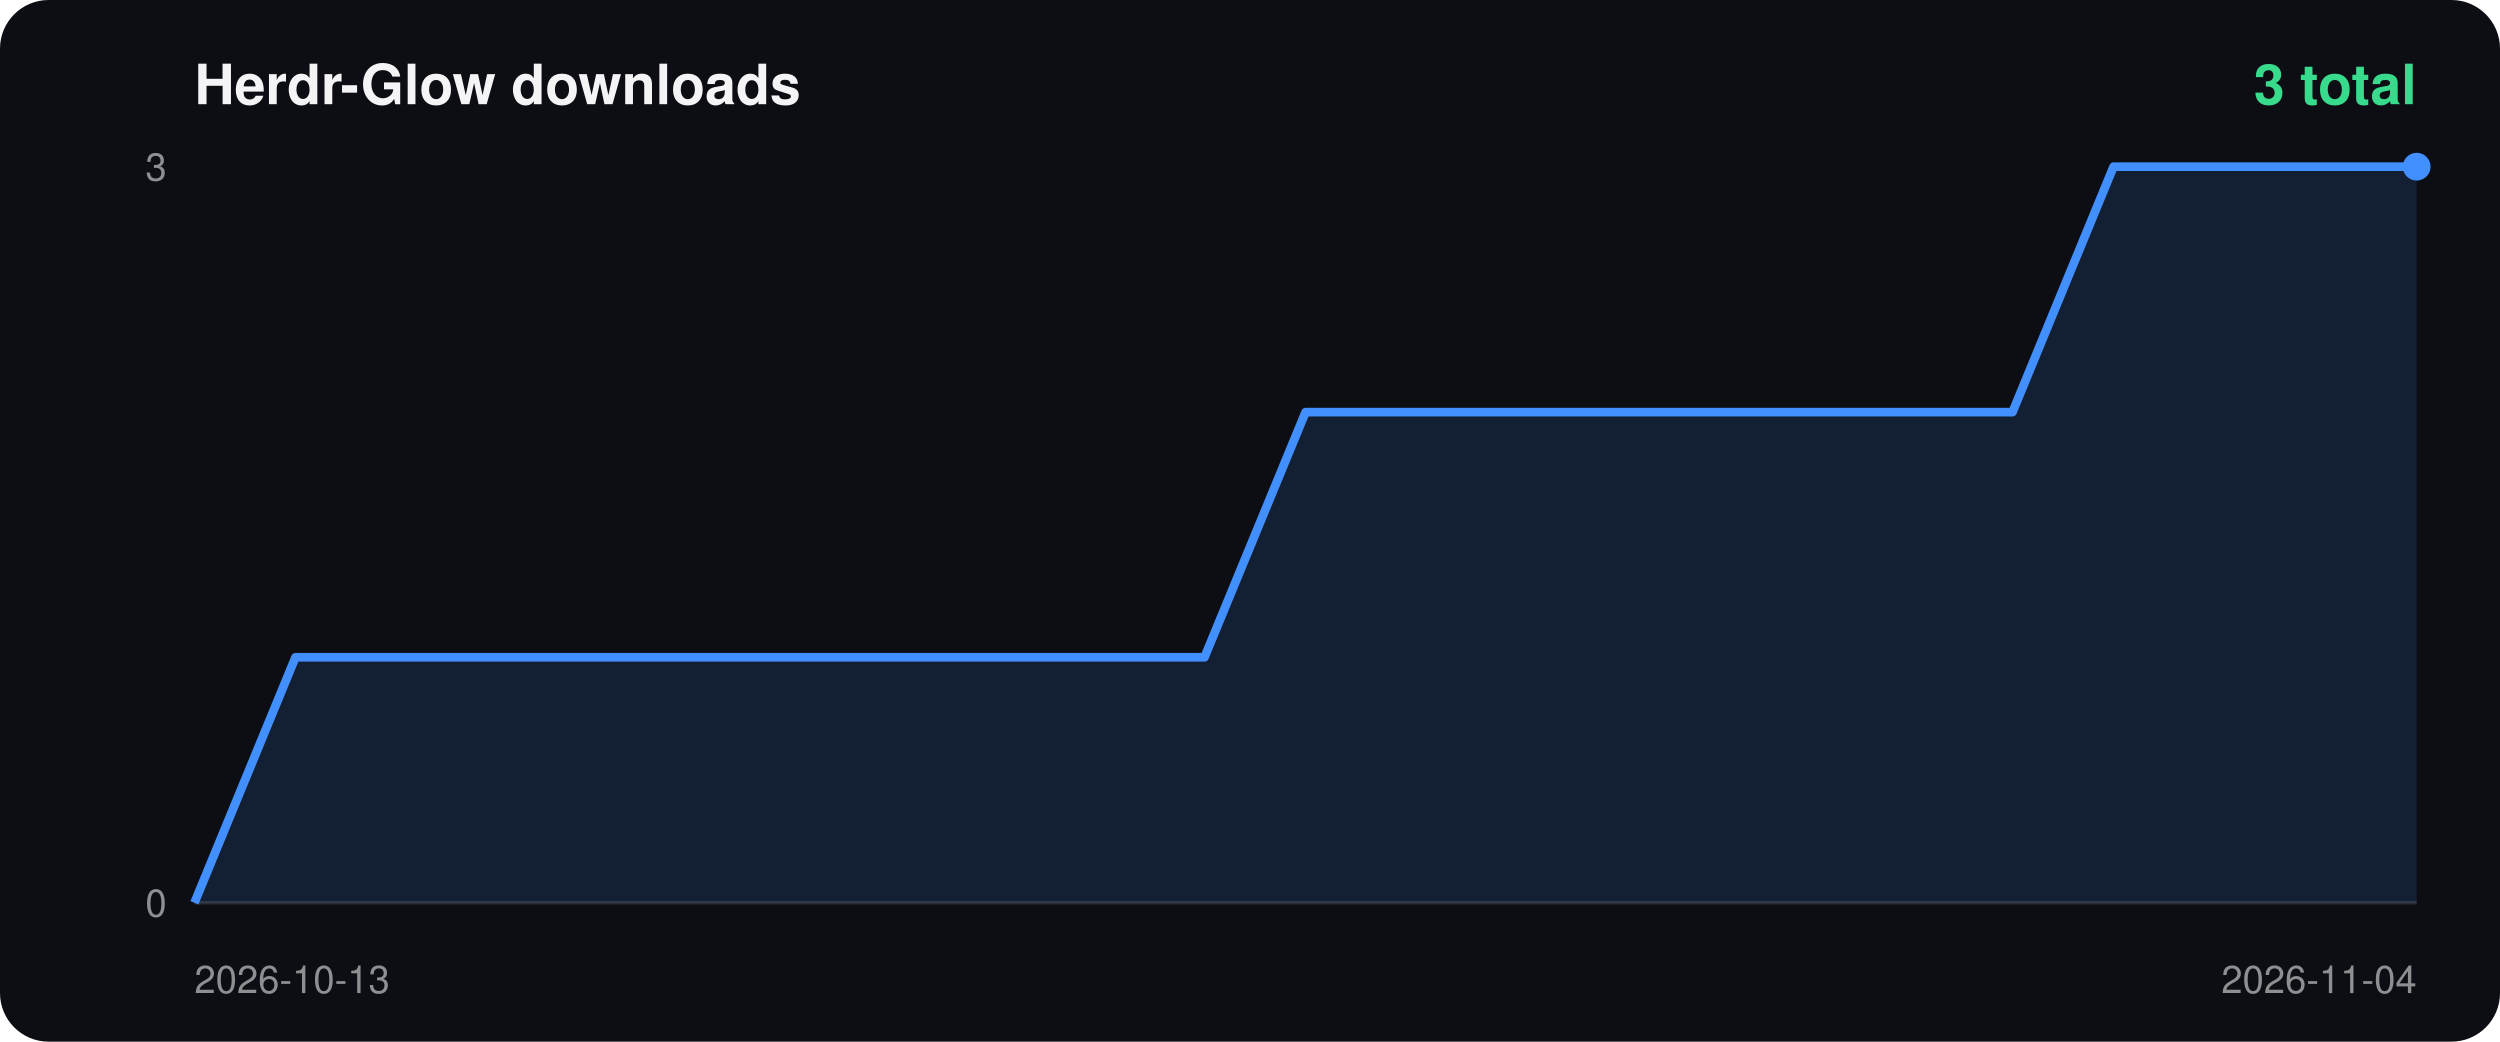
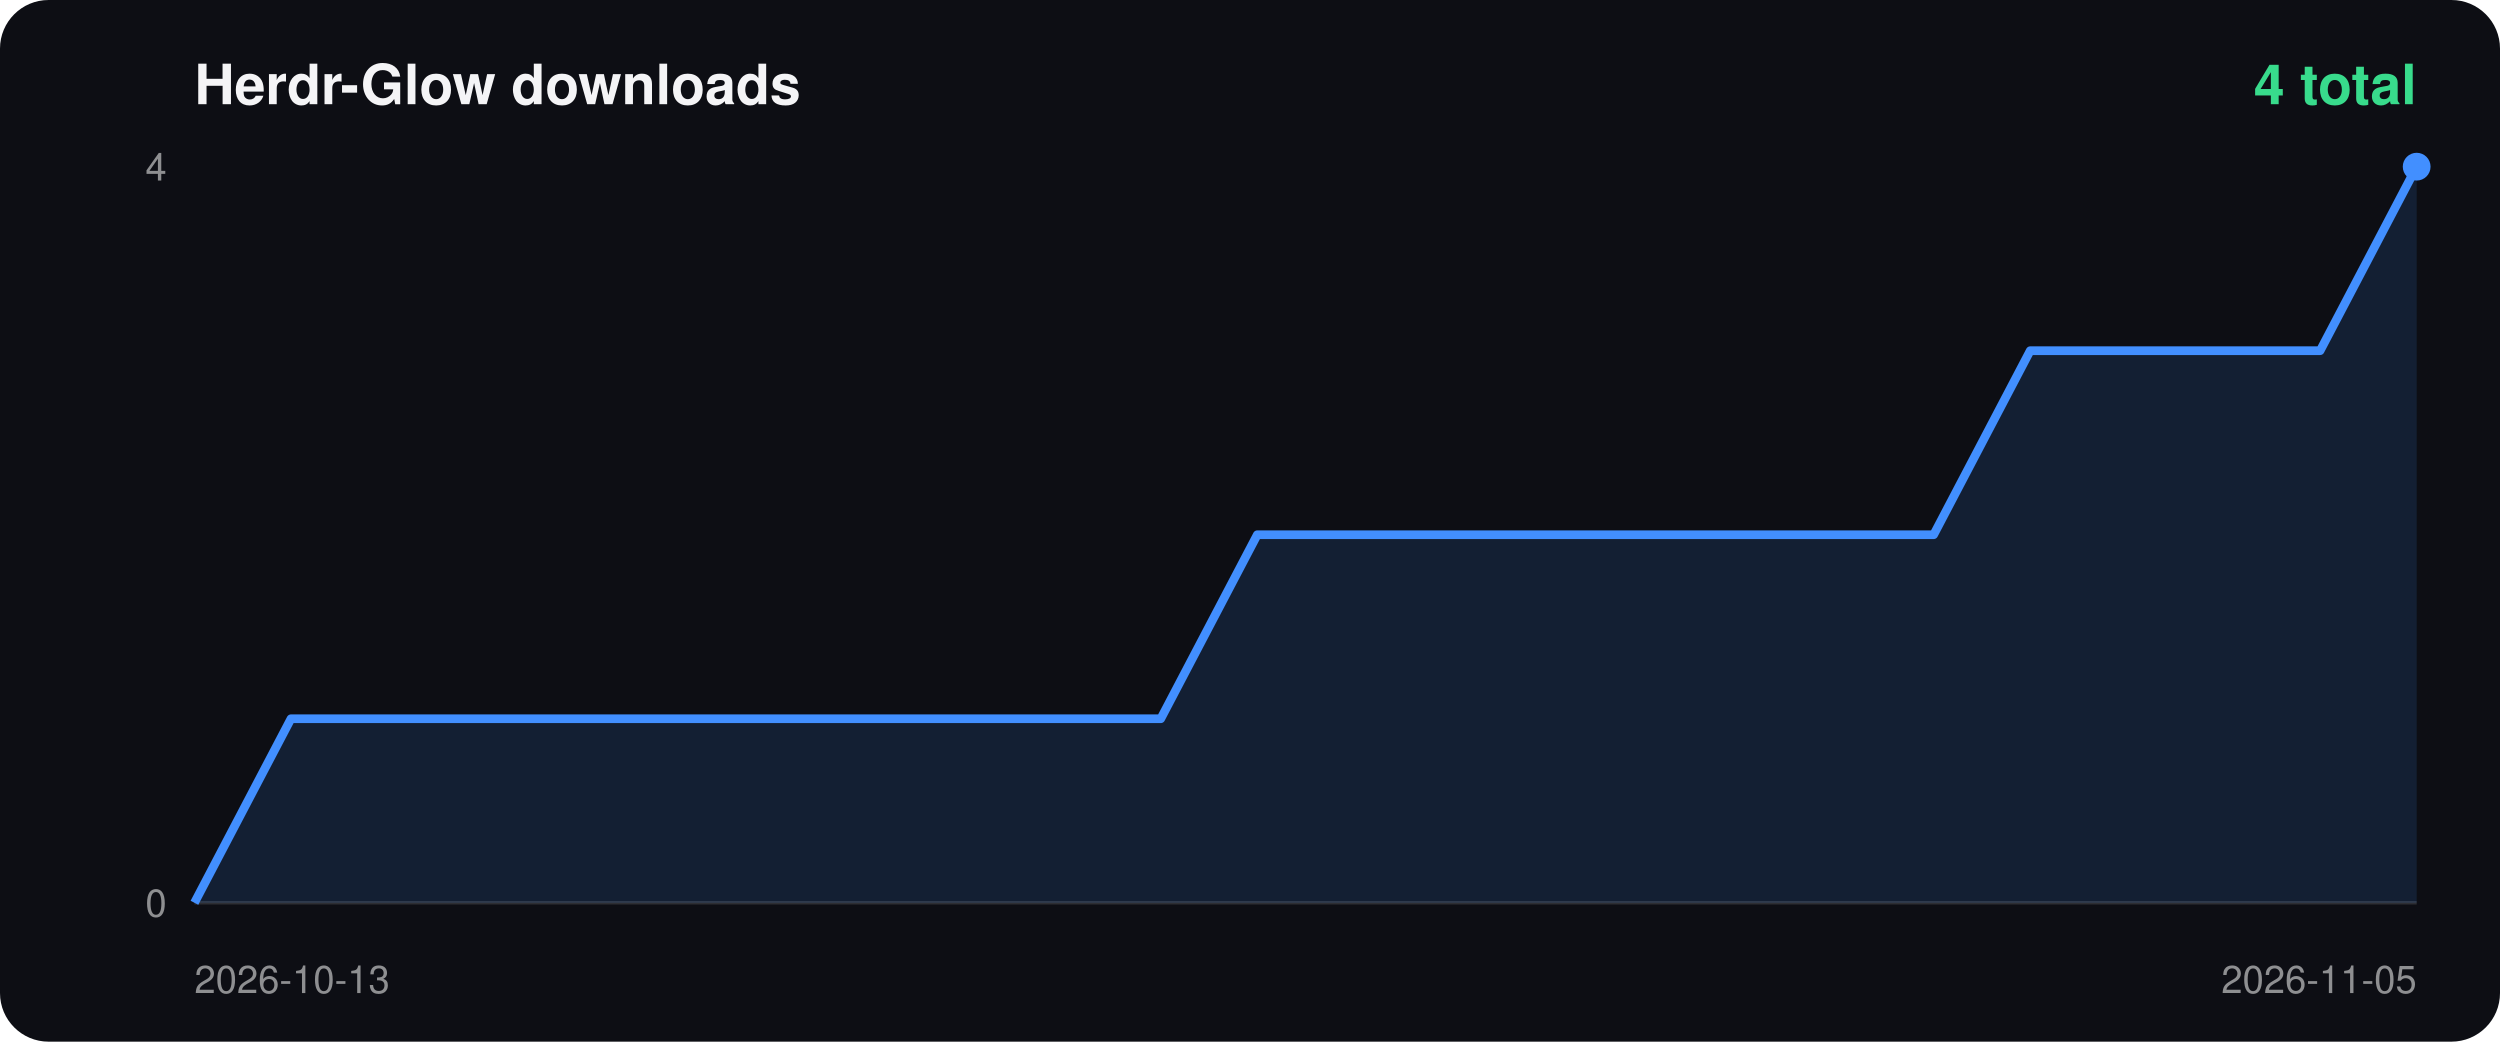
<svg xmlns="http://www.w3.org/2000/svg" width="720" height="300" viewBox="0 0 720 300">
  <rect width="100%" height="100%" rx="14" fill="#0d0e14" />
  <text x="56" y="30" fill="#f4f4f6" font-size="16" font-weight="700" font-family="-apple-system,Segoe UI,Helvetica,Arial,sans-serif">Herdr-Glow downloads</text>
-   <text x="696" y="30" fill="#38db8c" font-size="16" font-weight="700" text-anchor="end" font-family="-apple-system,Segoe UI,Helvetica,Arial,sans-serif">3 total</text>
+   <text x="696" y="30" fill="#38db8c" font-size="16" font-weight="700" text-anchor="end" font-family="-apple-system,Segoe UI,Helvetica,Arial,sans-serif">4 total</text>
  <line x1="56" y1="260" x2="696" y2="260" stroke="#ffffff22" />
-   <text x="48" y="52" fill="#ffffff88" font-size="11" text-anchor="end" font-family="-apple-system,Segoe UI,Helvetica,Arial,sans-serif">3</text>
+   <text x="48" y="52" fill="#ffffff88" font-size="11" text-anchor="end" font-family="-apple-system,Segoe UI,Helvetica,Arial,sans-serif">4</text>
  <text x="48" y="264" fill="#ffffff88" font-size="11" text-anchor="end" font-family="-apple-system,Segoe UI,Helvetica,Arial,sans-serif">0</text>
  <text x="56" y="286" fill="#ffffff88" font-size="11" font-family="-apple-system,Segoe UI,Helvetica,Arial,sans-serif">2026-10-13</text>
-   <text x="696" y="286" fill="#ffffff88" font-size="11" text-anchor="end" font-family="-apple-system,Segoe UI,Helvetica,Arial,sans-serif">2026-11-04</text>
-   <polygon points="56.0,260 56.0,260.0 85.1,189.3 114.2,189.3 143.3,189.3 172.4,189.3 201.5,189.3 230.5,189.3 259.6,189.3 288.7,189.3 317.8,189.3 346.9,189.3 376.0,118.7 405.1,118.7 434.2,118.7 463.3,118.7 492.4,118.7 521.5,118.7 550.5,118.7 579.6,118.7 608.7,48.0 637.8,48.0 666.9,48.0 696.0,48.0 696.0,260" fill="#428fff22" />
-   <polyline points="56.0,260.0 85.1,189.3 114.2,189.3 143.3,189.3 172.4,189.3 201.5,189.3 230.5,189.3 259.6,189.3 288.7,189.3 317.8,189.3 346.9,189.3 376.0,118.7 405.1,118.7 434.2,118.7 463.3,118.7 492.4,118.7 521.5,118.7 550.5,118.7 579.6,118.7 608.7,48.0 637.8,48.0 666.9,48.0 696.0,48.0" fill="none" stroke="#428fff" stroke-width="2.5" stroke-linejoin="round" />
+   <text x="696" y="286" fill="#ffffff88" font-size="11" text-anchor="end" font-family="-apple-system,Segoe UI,Helvetica,Arial,sans-serif">2026-11-05</text>
+   <polygon points="56.0,260 56.0,260.0 83.8,207.0 111.7,207.0 139.5,207.0 167.3,207.0 195.1,207.0 223.0,207.0 250.8,207.0 278.6,207.0 306.4,207.0 334.3,207.0 362.1,154.0 389.9,154.0 417.7,154.0 445.6,154.0 473.4,154.0 501.2,154.0 529.0,154.0 556.9,154.0 584.7,101.0 612.5,101.0 640.3,101.0 668.2,101.0 696.0,48.0 696.0,260" fill="#428fff22" />
+   <polyline points="56.0,260.0 83.8,207.0 111.7,207.0 139.5,207.0 167.3,207.0 195.1,207.0 223.0,207.0 250.8,207.0 278.6,207.0 306.4,207.0 334.3,207.0 362.1,154.0 389.9,154.0 417.7,154.0 445.6,154.0 473.4,154.0 501.2,154.0 529.0,154.0 556.9,154.0 584.7,101.0 612.5,101.0 640.3,101.0 668.2,101.0 696.0,48.0" fill="none" stroke="#428fff" stroke-width="2.5" stroke-linejoin="round" />
  <circle cx="696.0" cy="48.0" r="4" fill="#428fff" />
</svg>
